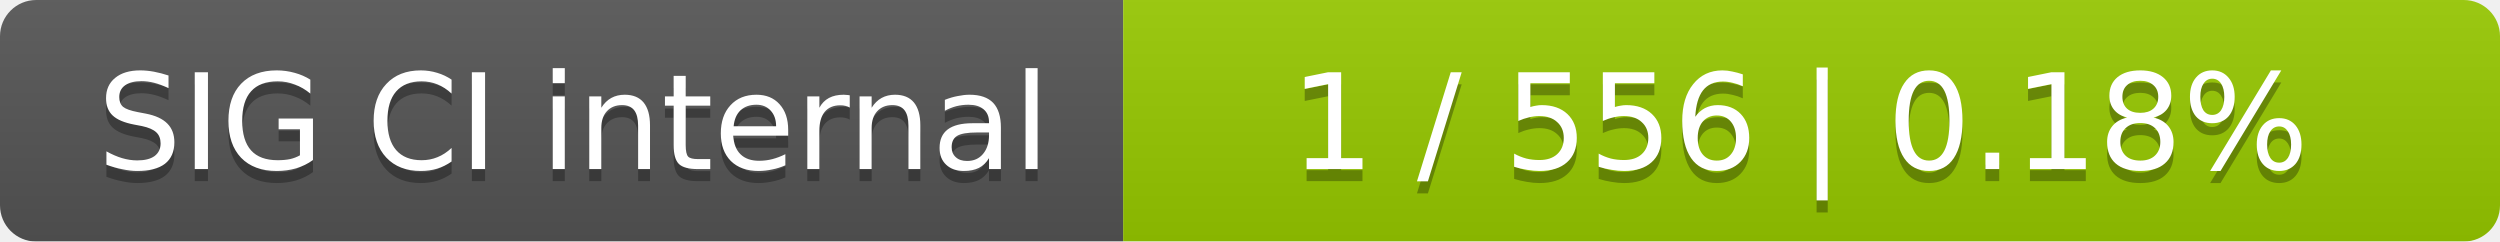
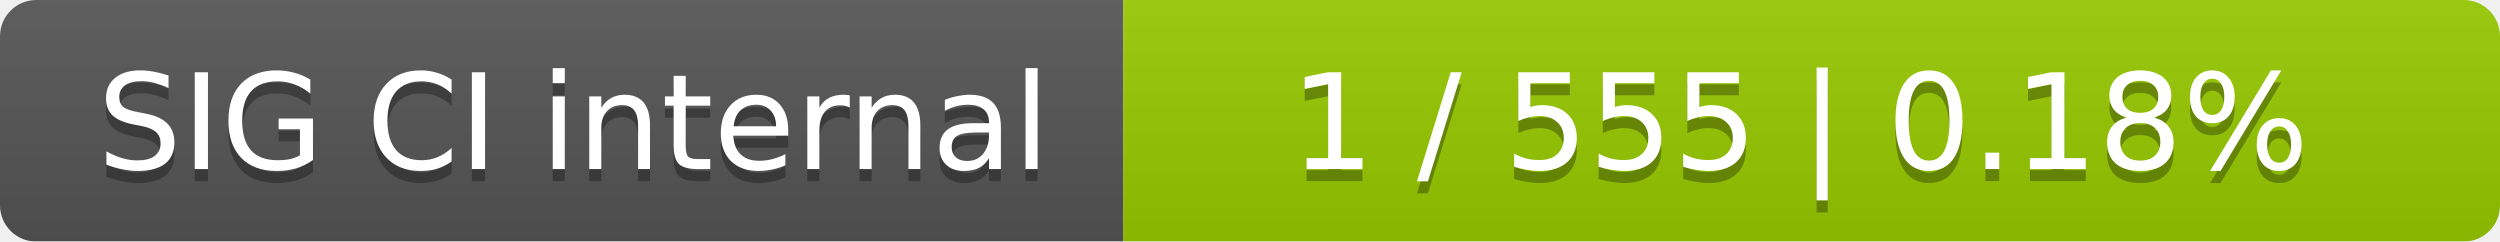
<svg xmlns="http://www.w3.org/2000/svg" width="207" height="20">
  <linearGradient id="smooth" x2="0" y2="100%">
    <stop offset="0" stop-color="#bbb" stop-opacity=".1" />
    <stop offset="1" stop-opacity=".1" />
  </linearGradient>
  <mask id="round">
    <rect width="207" height="20" rx="3" fill="#fff" />
  </mask>
  <g mask="url(#round)">
    <rect width="93" height="20" fill="#555" />
    <rect x="93" width="114" height="20" fill="#97ca00" />
    <rect width="207" height="20" fill="url(#smooth)" />
  </g>
  <g fill="#fff" text-anchor="middle" font-family="DejaVu Sans,Verdana,Geneva,sans-serif" font-size="11">
    <text x="47.5" y="15" fill="#010101" fill-opacity=".3">SIG CI internal</text>
    <text x="47.5" y="14">SIG CI internal</text>
-     <text x="149" y="15" fill="#010101" fill-opacity=".3">1 / 556    |    0.18%</text>
-     <text x="149" y="14">1 / 556    |    0.18%</text>
+     <text x="149" y="15" fill="#010101" fill-opacity=".3">1 / 555    |    0.18%</text>
+     <text x="149" y="14">1 / 555    |    0.18%</text>
  </g>
</svg>
